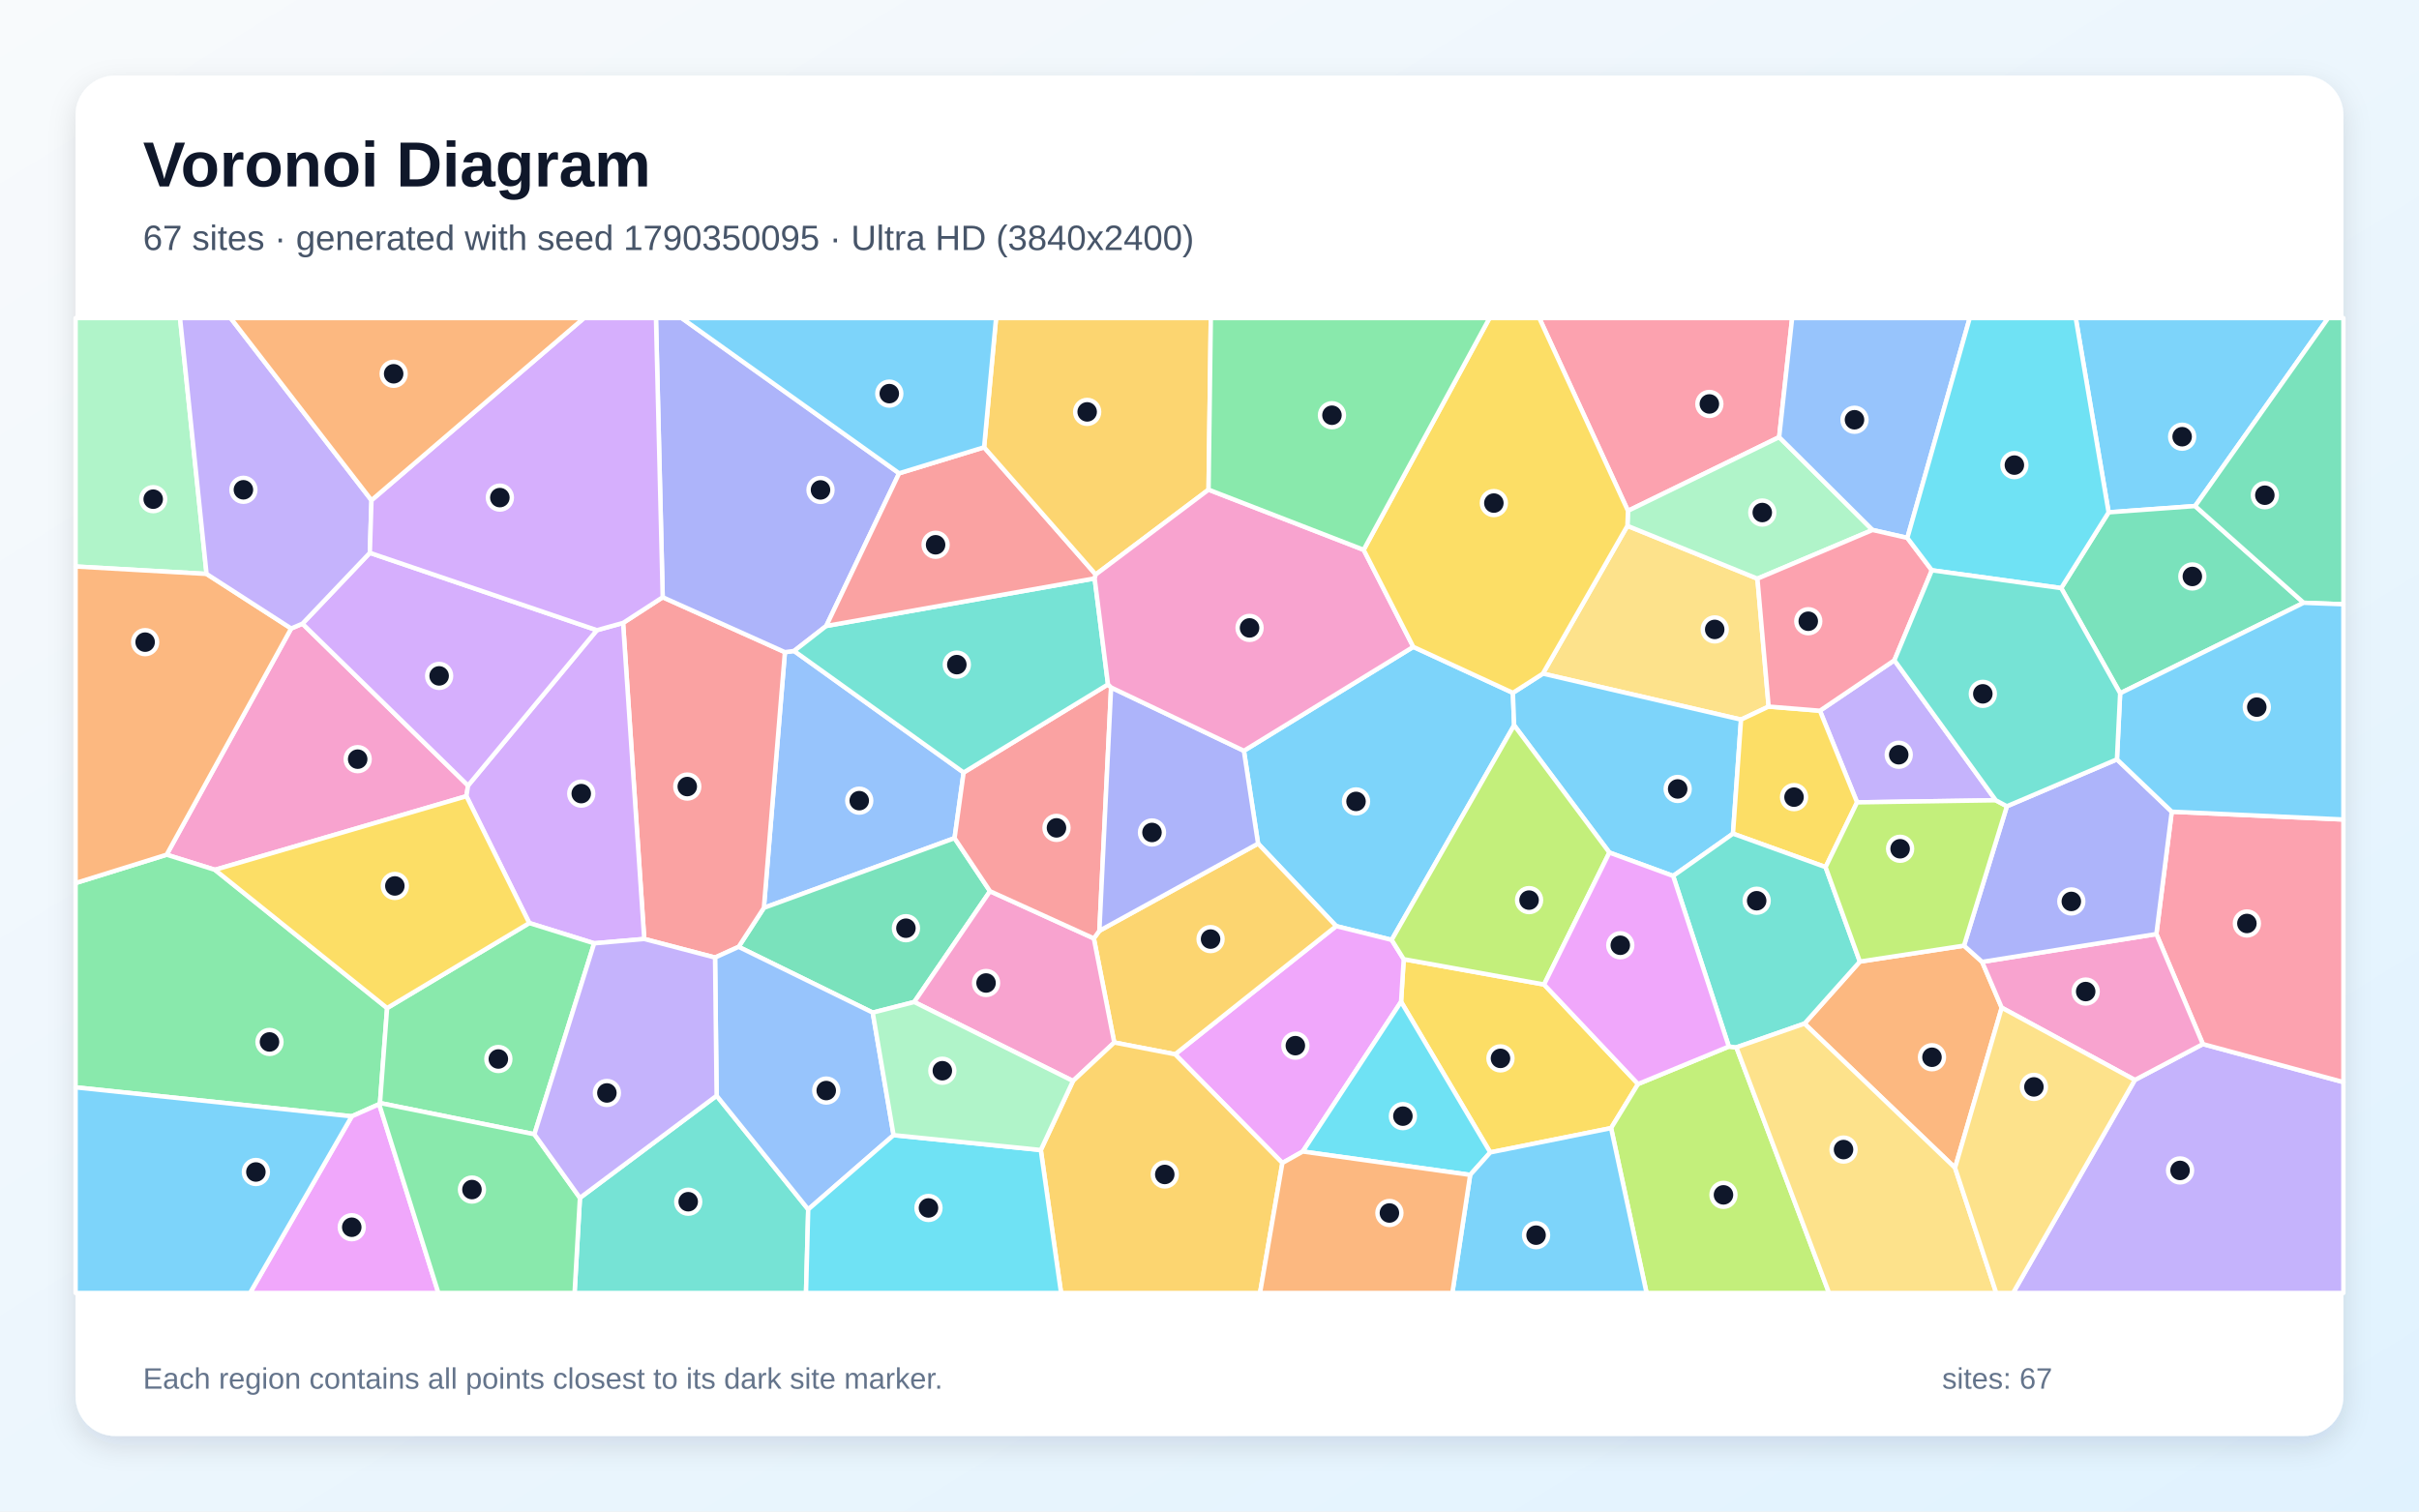
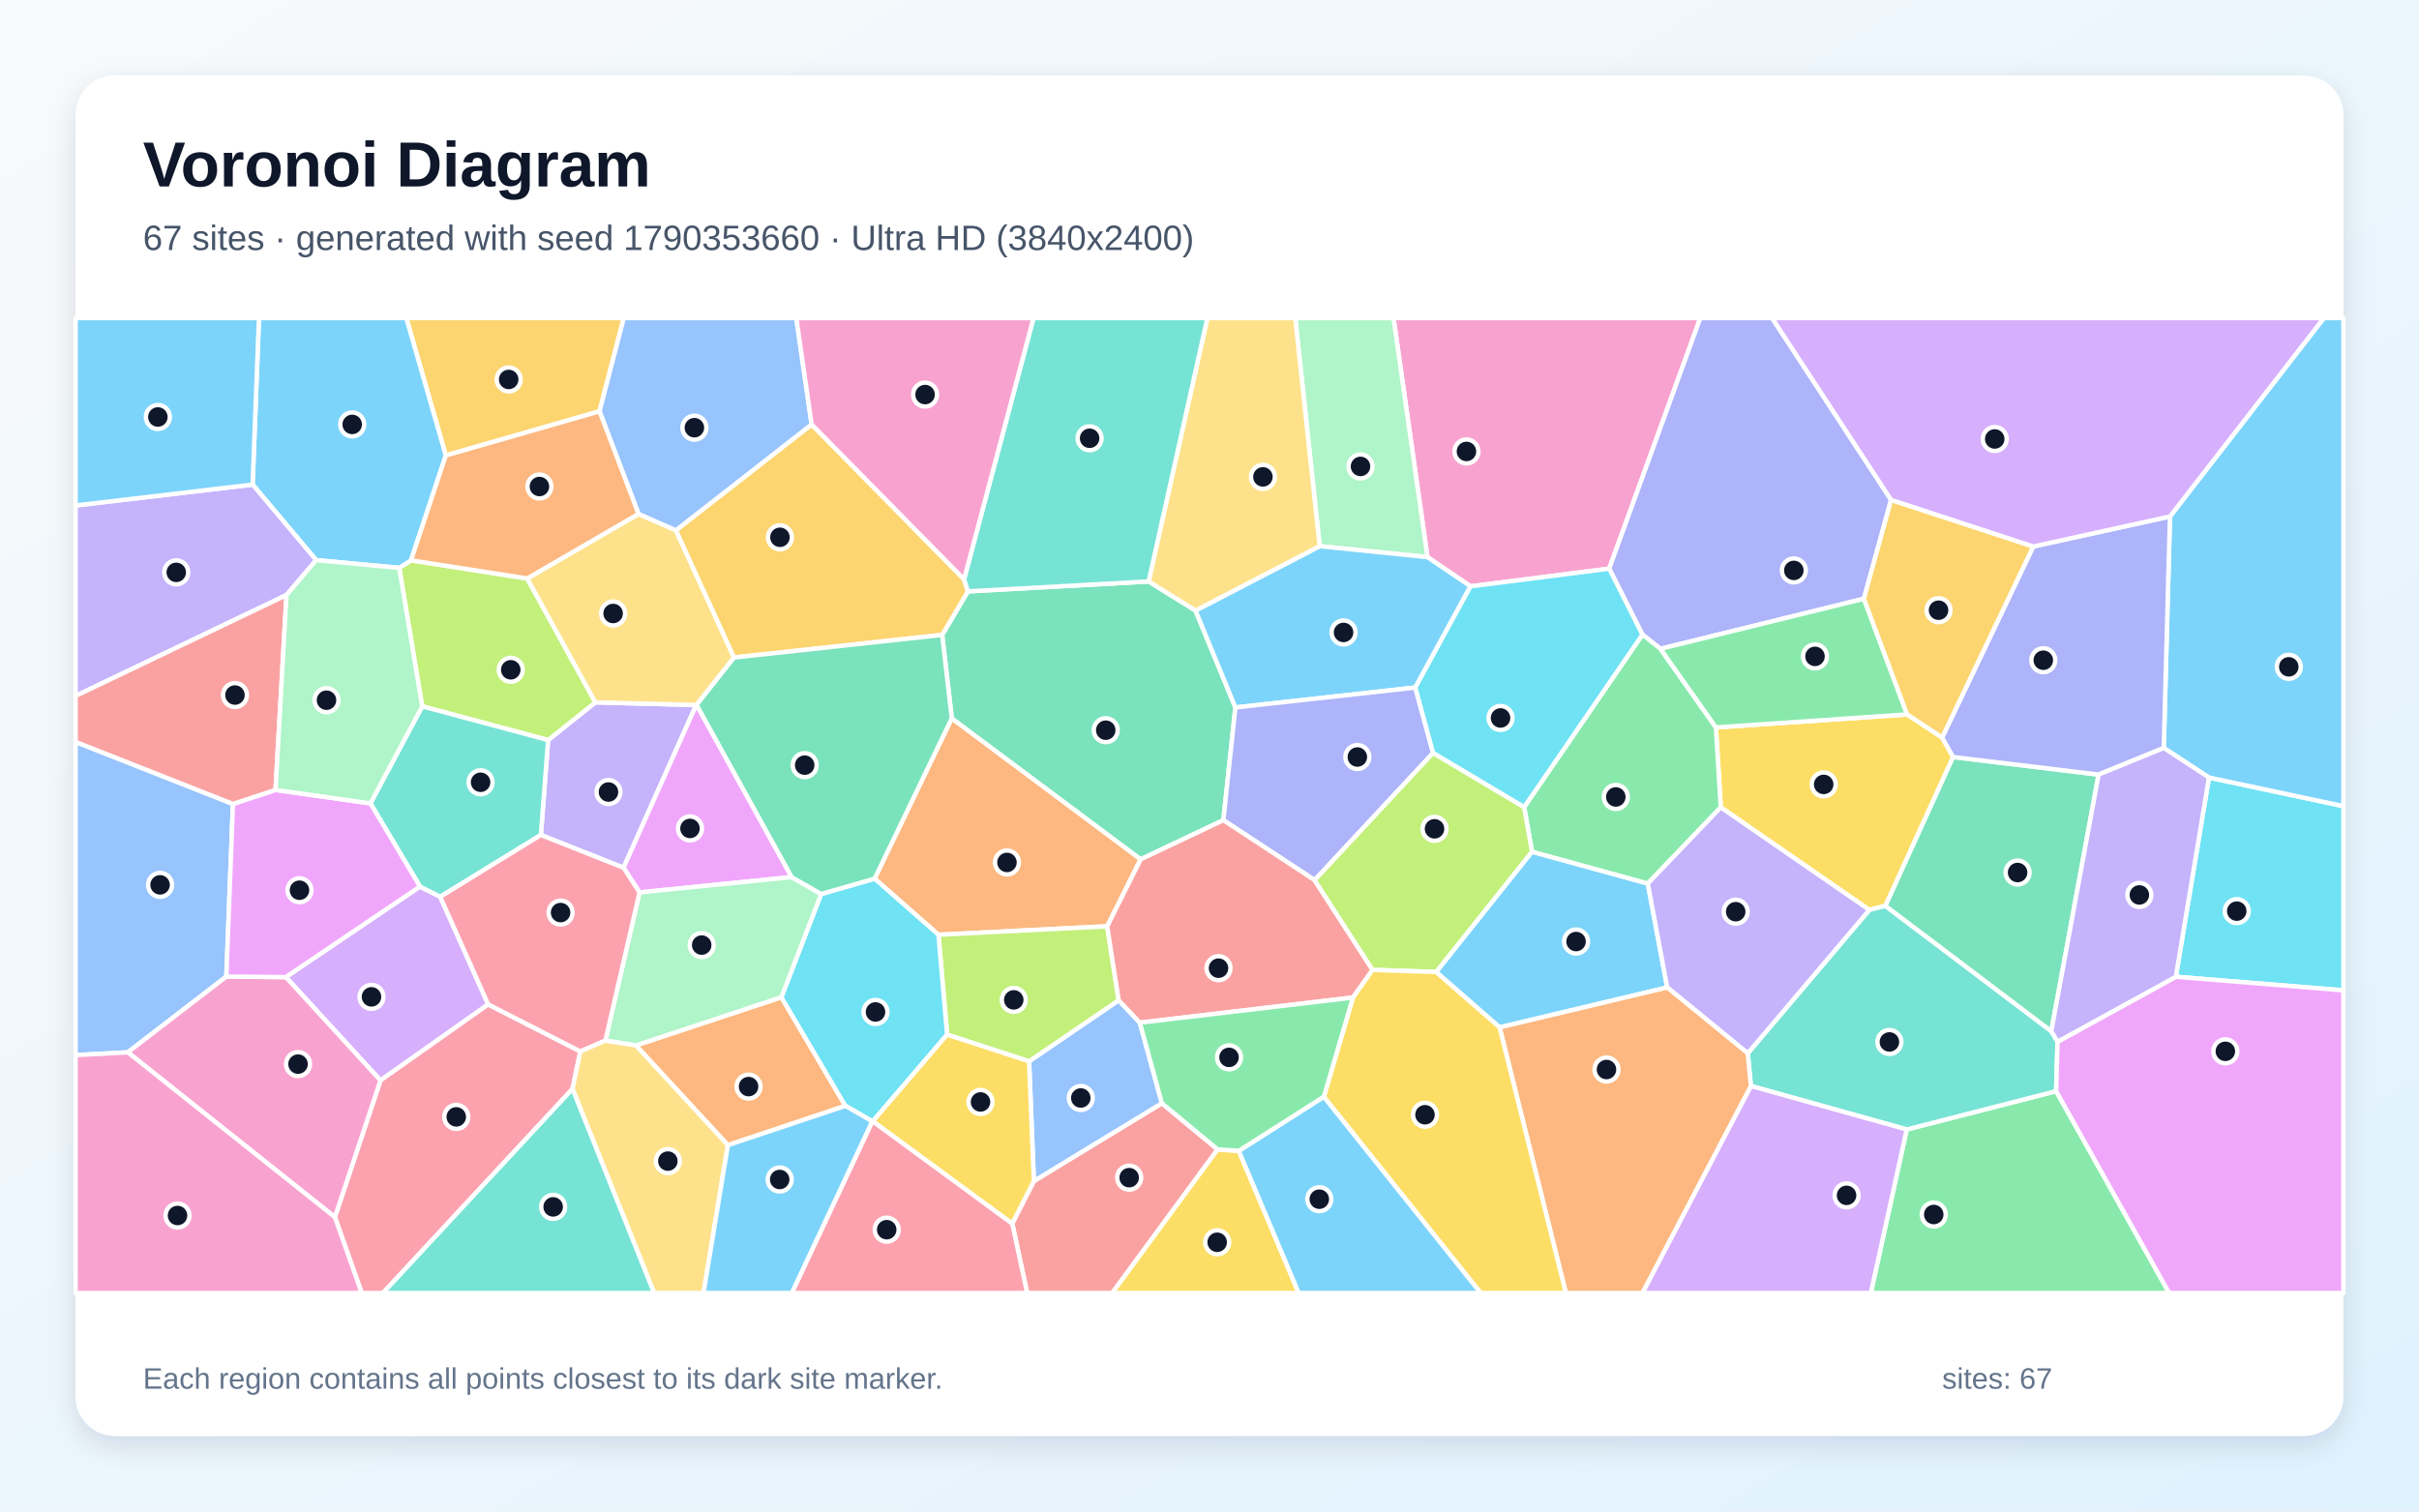
<svg xmlns="http://www.w3.org/2000/svg" width="3840" height="2400" viewBox="0 0 3840 2400" role="img" aria-labelledby="title description">
  <defs>
    <linearGradient id="background" x1="0" y1="0" x2="1" y2="1">
      <stop stop-color="#F8FAFC" />
      <stop offset="1" stop-color="#E0F2FE" />
    </linearGradient>
    <filter id="shadow" x="-5%" y="-5%" width="110%" height="110%">
      <feDropShadow dx="0" dy="15" stdDeviation="22" flood-color="#0F172A" flood-opacity=".12" />
    </filter>
  </defs>
  <rect width="3840" height="2400" fill="url(#background)" />
  <rect x="120" y="120" width="3600" height="2160" rx="63" fill="#FFFFFF" filter="url(#shadow)" />
  <g font-family="Arial, sans-serif">
    <text x="227" y="296" font-size="101" font-weight="700" fill="#0F172A">Voronoi Diagram</text>
-     <text x="227" y="397" font-size="56" fill="#475569">67 sites · generated with seed 1790350095 · Ultra HD (3840x2400)</text>
+     <text x="227" y="397" font-size="56" fill="#475569">67 sites · generated with seed 1790353660 · Ultra HD (3840x2400)</text>
  </g>
  <g stroke="#FFFFFF" stroke-width="7" stroke-linejoin="round">
-     <polygon points="2243.5,1027.1 2401.6,1100.1 2403.6,1151.6 2209.2,1492.4 2121.1,1470.5 1997.1,1339.5 1974.6,1192.1" fill="#38BDF8" fill-opacity="0.65" />
-     <polygon points="3007.2,1048.4 3168.2,1270.7 2948.0,1274.0 2889.0,1128.5" fill="#A78BFA" fill-opacity="0.65" />
-     <polygon points="462.2,997.9 480.1,990.3 743.0,1247.3 740.4,1264.2 341.2,1381.1 264.5,1357.1" fill="#F472B6" fill-opacity="0.65" />
-     <polygon points="3103.5,1854.3 2864.5,1625.3 2952.4,1526.8 3117.7,1501.5 3146.5,1527.3 3177.6,1600.0" fill="#FB923C" fill-opacity="0.65" />
-     <polygon points="2365.7,1829.8 2224.1,1590.6 2228.3,1523.0 2451.1,1563.2 2600.3,1721.2 2557.5,1791.2" fill="#FACC15" fill-opacity="0.65" />
-     <polygon points="601.9,1753.2 558.4,1772.5 120.0,1726.5 120.0,1402.1 264.5,1357.1 341.2,1381.1 614.5,1600.6 603.2,1751.4" fill="#4ADE80" fill-opacity="0.65" />
-     <polygon points="920.6,1902.0 1137.6,1739.8 1283.0,1920.3 1279.5,2053.0 912.1,2053.0" fill="#2DD4BF" fill-opacity="0.65" />
-     <polygon points="1529.7,1226.6 1515.3,1330.8 1212.6,1441.5 1246.0,1035.5 1260.6,1033.6" fill="#60A5FA" fill-opacity="0.65" />
-     <polygon points="2035.7,1846.6 1865.4,1674.0 2121.1,1470.5 2209.2,1492.4 2228.3,1523.0 2224.1,1590.6 2068.0,1828.4" fill="#E879F9" fill-opacity="0.65" />
-     <polygon points="1571.6,1415.1 1451.3,1591.0 1385.4,1607.8 1172.5,1503.4 1212.6,1441.5 1515.3,1330.8" fill="#34D399" fill-opacity="0.65" />
-     <polygon points="1135.1,1520.4 1022.7,1490.9 989.1,989.1 1052.0,948.3 1246.0,1035.5 1212.6,1441.5 1172.5,1503.4" fill="#F87171" fill-opacity="0.65" />
-     <polygon points="1427.3,751.5 1311.6,993.9 1260.6,1033.6 1246.0,1035.5 1052.0,948.3 1041.3,505.0 1082.1,505.0" fill="#818CF8" fill-opacity="0.65" />
-     <polygon points="1865.4,1674.0 1768.8,1655.3 1736.4,1490.0 1745.2,1477.9 1997.1,1339.5 2121.1,1470.5" fill="#FBBF24" fill-opacity="0.65" />
-     <polygon points="2557.5,1791.2 2600.3,1721.2 2744.4,1661.7 2756.4,1663.0 2903.5,2053.0 2613.8,2053.0" fill="#A3E635" fill-opacity="0.65" />
-     <polygon points="947.5,1000.6 989.1,989.1 1022.7,1490.9 943.2,1497.8 840.2,1465.6 740.4,1264.2 743.0,1247.3" fill="#C084FC" fill-opacity="0.65" />
-     <polygon points="2824.3,694.1 2584.3,811.1 2443.5,505.0 2844.9,505.0" fill="#FB7185" fill-opacity="0.65" />
-     <polygon points="2068.0,1828.4 2224.1,1590.6 2365.7,1829.8 2333.8,1865.5" fill="#22D3EE" fill-opacity="0.65" />
-     <polygon points="327.9,911.3 120.0,899.5 120.0,505.0 285.8,505.0" fill="#86EFAC" fill-opacity="0.65" />
-     <polygon points="2583.4,834.9 2789.8,918.8 2807.6,1121.9 2763.8,1142.6 2449.2,1069.6" fill="#FCD34D" fill-opacity="0.65" />
-     <polygon points="3484.6,803.5 3347.3,813.5 3295.1,505.0 3695.8,505.0" fill="#38BDF8" fill-opacity="0.65" />
-     <polygon points="2751.0,1323.7 2656.0,1390.8 2554.8,1353.7 2403.6,1151.6 2401.6,1100.1 2449.2,1069.6 2763.8,1142.6" fill="#38BDF8" fill-opacity="0.65" />
-     <polygon points="3388.9,1714.8 3496.9,1657.8 3720.0,1718.2 3720.0,2053.0 3195.6,2053.0" fill="#A78BFA" fill-opacity="0.65" />
-     <polygon points="1703.3,1716.4 1451.3,1591.0 1571.6,1415.1 1736.4,1490.0 1768.8,1655.3" fill="#F472B6" fill-opacity="0.65" />
-     <polygon points="327.9,911.3 462.2,997.9 264.5,1357.1 120.0,1402.1 120.0,899.5" fill="#FB923C" fill-opacity="0.65" />
-     <polygon points="2898.0,1376.8 2751.0,1323.7 2763.8,1142.6 2807.6,1121.9 2889.0,1128.5 2948.0,1274.0" fill="#FACC15" fill-opacity="0.65" />
-     <polygon points="848.3,1801.0 603.2,1751.4 614.5,1600.6 840.2,1465.6 943.2,1497.8" fill="#4ADE80" fill-opacity="0.65" />
-     <polygon points="2756.4,1663.0 2744.4,1661.7 2656.0,1390.8 2751.0,1323.7 2898.0,1376.8 2952.4,1526.8 2864.5,1625.3" fill="#2DD4BF" fill-opacity="0.65" />
-     <polygon points="1418.5,1802.4 1283.0,1920.3 1137.6,1739.8 1135.1,1520.4 1172.5,1503.4 1385.4,1607.8" fill="#60A5FA" fill-opacity="0.65" />
-     <polygon points="558.4,1772.5 601.9,1753.2 695.9,2053.0 396.9,2053.0" fill="#E879F9" fill-opacity="0.65" />
-     <polygon points="3365.6,1100.8 3272.0,933.8 3347.3,813.5 3484.6,803.5 3656.9,957.1" fill="#34D399" fill-opacity="0.65" />
-     <polygon points="1758.9,1086.7 1763.8,1091.6 1745.2,1477.9 1736.4,1490.0 1571.6,1415.1 1515.3,1330.8 1529.7,1226.6" fill="#F87171" fill-opacity="0.65" />
-     <polygon points="1745.2,1477.9 1763.8,1091.6 1974.6,1192.1 1997.1,1339.5" fill="#818CF8" fill-opacity="0.65" />
-     <polygon points="1652.2,1826.0 1703.3,1716.4 1768.8,1655.3 1865.4,1674.0 2035.7,1846.6 2000.2,2053.0 1684.4,2053.0" fill="#FBBF24" fill-opacity="0.65" />
-     <polygon points="2554.8,1353.7 2451.1,1563.2 2228.3,1523.0 2209.2,1492.4 2403.6,1151.6" fill="#A3E635" fill-opacity="0.65" />
-     <polygon points="587.1,877.8 947.5,1000.6 743.0,1247.3 480.1,990.3" fill="#C084FC" fill-opacity="0.65" />
-     <polygon points="3496.9,1657.8 3423.1,1483.1 3447.5,1288.8 3720.0,1301.2 3720.0,1718.2" fill="#FB7185" fill-opacity="0.65" />
-     <polygon points="1283.0,1920.3 1418.5,1802.4 1652.2,1826.0 1684.4,2053.0 1279.5,2053.0" fill="#22D3EE" fill-opacity="0.65" />
-     <polygon points="2972.6,841.5 2789.8,918.8 2583.4,834.9 2584.3,811.1 2824.3,694.1" fill="#86EFAC" fill-opacity="0.65" />
-     <polygon points="2756.4,1663.0 2864.5,1625.3 3103.5,1854.3 3168.9,2053.0 2903.5,2053.0" fill="#FCD34D" fill-opacity="0.65" />
-     <polygon points="120.0,1726.5 558.4,1772.5 396.9,2053.0 120.0,2053.0" fill="#38BDF8" fill-opacity="0.65" />
-     <polygon points="2333.8,1865.5 2365.7,1829.8 2557.5,1791.2 2613.8,2053.0 2305.5,2053.0" fill="#38BDF8" fill-opacity="0.65" />
-     <polygon points="589.7,794.3 587.1,877.8 480.1,990.3 462.2,997.9 327.9,911.3 285.8,505.0 366.1,505.0" fill="#A78BFA" fill-opacity="0.65" />
-     <polygon points="3423.1,1483.1 3496.9,1657.8 3388.9,1714.8 3177.6,1600.0 3146.5,1527.3" fill="#F472B6" fill-opacity="0.65" />
-     <polygon points="2035.7,1846.6 2068.0,1828.4 2333.8,1865.5 2305.5,2053.0 2000.2,2053.0" fill="#FB923C" fill-opacity="0.65" />
-     <polygon points="840.2,1465.6 614.5,1600.6 341.2,1381.1 740.4,1264.2" fill="#FACC15" fill-opacity="0.65" />
-     <polygon points="601.9,1753.2 603.2,1751.4 848.3,1801.0 920.6,1902.0 912.1,2053.0 695.9,2053.0" fill="#4ADE80" fill-opacity="0.65" />
-     <polygon points="1758.9,1086.7 1529.7,1226.6 1260.6,1033.6 1311.6,993.9 1737.7,918.4" fill="#2DD4BF" fill-opacity="0.65" />
-     <polygon points="3027.8,854.1 2972.6,841.5 2824.3,694.1 2844.9,505.0 3126.8,505.0" fill="#60A5FA" fill-opacity="0.65" />
-     <polygon points="2744.4,1661.7 2600.3,1721.2 2451.1,1563.2 2554.8,1353.7 2656.0,1390.8" fill="#E879F9" fill-opacity="0.65" />
-     <polygon points="3656.9,957.1 3484.6,803.5 3695.8,505.0 3720.0,505.0 3720.0,959.5" fill="#34D399" fill-opacity="0.65" />
-     <polygon points="1562.2,710.2 1739.4,912.2 1737.7,918.4 1311.6,993.9 1427.3,751.5" fill="#F87171" fill-opacity="0.65" />
-     <polygon points="3360.5,1205.7 3447.5,1288.8 3423.1,1483.1 3146.5,1527.3 3117.7,1501.5 3185.8,1280.2" fill="#818CF8" fill-opacity="0.65" />
-     <polygon points="1918.5,777.5 1739.4,912.2 1562.2,710.2 1581.2,505.0 1922.1,505.0" fill="#FBBF24" fill-opacity="0.65" />
-     <polygon points="3185.8,1280.2 3117.7,1501.5 2952.4,1526.8 2898.0,1376.8 2948.0,1274.0 3168.2,1270.7" fill="#A3E635" fill-opacity="0.65" />
-     <polygon points="1052.0,948.3 989.1,989.1 947.5,1000.6 587.1,877.8 589.7,794.3 927.0,505.0 1041.3,505.0" fill="#C084FC" fill-opacity="0.65" />
-     <polygon points="2972.6,841.5 3027.8,854.1 3066.7,905.5 3007.2,1048.4 2889.0,1128.5 2807.6,1121.9 2789.8,918.8" fill="#FB7185" fill-opacity="0.65" />
-     <polygon points="3347.3,813.5 3272.0,933.8 3066.7,905.5 3027.8,854.1 3126.8,505.0 3295.1,505.0" fill="#22D3EE" fill-opacity="0.65" />
-     <polygon points="1418.5,1802.4 1385.4,1607.8 1451.3,1591.0 1703.3,1716.4 1652.2,1826.0" fill="#86EFAC" fill-opacity="0.65" />
-     <polygon points="3103.5,1854.3 3177.6,1600.0 3388.9,1714.8 3195.6,2053.0 3168.9,2053.0" fill="#FCD34D" fill-opacity="0.65" />
-     <polygon points="1562.2,710.2 1427.3,751.5 1082.1,505.0 1581.2,505.0" fill="#38BDF8" fill-opacity="0.65" />
-     <polygon points="3447.5,1288.8 3360.5,1205.7 3365.6,1100.8 3656.9,957.1 3720.0,959.5 3720.0,1301.2" fill="#38BDF8" fill-opacity="0.65" />
-     <polygon points="848.3,1801.0 943.2,1497.8 1022.7,1490.9 1135.1,1520.4 1137.6,1739.8 920.6,1902.0" fill="#A78BFA" fill-opacity="0.65" />
-     <polygon points="1763.8,1091.6 1758.9,1086.7 1737.7,918.4 1739.4,912.2 1918.5,777.5 2164.7,873.0 2243.5,1027.1 1974.6,1192.1" fill="#F472B6" fill-opacity="0.65" />
-     <polygon points="589.7,794.3 366.1,505.0 927.0,505.0" fill="#FB923C" fill-opacity="0.65" />
-     <polygon points="2584.3,811.1 2583.4,834.9 2449.2,1069.6 2401.6,1100.1 2243.5,1027.1 2164.7,873.0 2364.5,505.0 2443.5,505.0" fill="#FACC15" fill-opacity="0.65" />
-     <polygon points="2164.7,873.0 1918.5,777.5 1922.1,505.0 2364.5,505.0" fill="#4ADE80" fill-opacity="0.65" />
-     <polygon points="3272.0,933.8 3365.6,1100.8 3360.5,1205.7 3185.8,1280.2 3168.2,1270.7 3007.2,1048.4 3066.7,905.5" fill="#2DD4BF" fill-opacity="0.65" />
+     <polygon points="2646.6,1567.9 2380.5,1631.3 2279.7,1543.3 2431.9,1352.3 2615.8,1402.8" fill="#38BDF8" fill-opacity="0.65" />
+     <polygon points="858.6,1325.8 870.1,1175.1 945.1,1115.2 1105.2,1119.4 989.8,1377.8" fill="#A78BFA" fill-opacity="0.65" />
+     <polygon points="2554.5,902.9 2334.3,931.0 2266.0,884.6 2212.1,505.0 2699.1,505.0" fill="#F472B6" fill-opacity="0.65" />
+     <polygon points="1757.6,1470.8 1489.7,1484.2 1388.4,1395.1 1510.9,1140.5 1810.8,1364.4" fill="#FB923C" fill-opacity="0.65" />
+     <polygon points="3027.4,1134.4 3083.0,1171.0 3100.5,1202.0 2993.0,1438.3 2967.4,1444.8 2731.6,1281.9 2723.9,1155.0" fill="#FACC15" fill-opacity="0.65" />
+     <polygon points="3026.8,1793.4 3264.0,1732.5 3443.4,2053.0 2969.8,2053.0" fill="#4ADE80" fill-opacity="0.65" />
+     <polygon points="3256.3,1637.3 3266.2,1654.1 3264.0,1732.5 3026.8,1793.4 2779.4,1724.3 2774.4,1672.4 2967.4,1444.8 2993.0,1438.3" fill="#2DD4BF" fill-opacity="0.65" />
+     <polygon points="369.8,1276.5 359.3,1550.6 202.9,1670.9 120.0,1675.3 120.0,1178.0" fill="#60A5FA" fill-opacity="0.65" />
+     <polygon points="1256.8,1392.7 1015.2,1417.0 989.8,1377.8 1105.2,1119.4 1105.8,1119.2" fill="#E879F9" fill-opacity="0.65" />
+     <polygon points="1942.0,1302.3 1810.8,1364.4 1510.9,1140.5 1495.6,1008.1 1536.5,939.0 1823.4,923.2 1897.8,969.4 1961.1,1123.3" fill="#34D399" fill-opacity="0.65" />
+     <polygon points="1606.9,1942.7 1641.2,1875.3 1844.4,1751.7 1932.9,1825.1 1765.6,2053.0 1630.5,2053.0" fill="#F87171" fill-opacity="0.65" />
+     <polygon points="3002.0,793.7 2958.8,950.7 2635.9,1030.2 2607.2,1007.6 2554.5,902.9 2699.1,505.0 2813.1,505.0" fill="#818CF8" fill-opacity="0.65" />
+     <polygon points="951.7,653.1 707.7,723.2 645.0,505.0 990.2,505.0" fill="#FBBF24" fill-opacity="0.65" />
+     <polygon points="670.2,1121.5 633.8,901.7 652.5,889.7 836.9,918.5 945.1,1115.2 870.1,1175.1" fill="#A3E635" fill-opacity="0.65" />
+     <polygon points="453.7,1551.4 666.7,1407.6 698.8,1423.9 775.0,1594.8 604.0,1715.5" fill="#C084FC" fill-opacity="0.65" />
+     <polygon points="531.6,1932.6 604.0,1715.5 775.0,1594.8 921.3,1669.5 908.8,1729.0 607.9,2053.0 574.2,2053.0" fill="#FB7185" fill-opacity="0.65" />
+     <polygon points="3454.0,1550.9 3506.6,1234.6 3720.0,1280.0 3720.0,1572.5" fill="#22D3EE" fill-opacity="0.65" />
+     <polygon points="2094.9,867.2 2056.1,505.0 2212.1,505.0 2266.0,884.6" fill="#86EFAC" fill-opacity="0.65" />
+     <polygon points="836.9,918.5 1013.6,816.0 1073.0,842.0 1165.3,1044.0 1105.8,1119.2 1105.2,1119.4 945.1,1115.2" fill="#FCD34D" fill-opacity="0.65" />
+     <polygon points="2246.7,1091.7 1961.1,1123.3 1897.8,969.4 2094.9,867.2 2266.0,884.6 2334.3,931.0" fill="#38BDF8" fill-opacity="0.65" />
+     <polygon points="707.7,723.2 652.5,889.7 633.8,901.7 501.9,889.4 401.0,769.4 411.1,505.0 645.0,505.0" fill="#38BDF8" fill-opacity="0.65" />
+     <polygon points="401.0,769.4 501.9,889.4 454.8,944.8 120.0,1105.0 120.0,802.6" fill="#A78BFA" fill-opacity="0.65" />
+     <polygon points="202.9,1670.9 359.3,1550.6 453.7,1551.4 604.0,1715.5 531.6,1932.6" fill="#F472B6" fill-opacity="0.65" />
+     <polygon points="1155.5,1818.3 1009.4,1659.9 1240.4,1583.4 1342.0,1755.9" fill="#FB923C" fill-opacity="0.65" />
+     <polygon points="1932.9,1825.1 1966.5,1827.3 2061.6,2053.0 1765.6,2053.0" fill="#FACC15" fill-opacity="0.65" />
+     <polygon points="2607.2,1007.6 2635.9,1030.2 2723.9,1155.0 2731.6,1281.9 2615.8,1402.8 2431.9,1352.3 2419.5,1281.5" fill="#4ADE80" fill-opacity="0.65" />
+     <polygon points="698.8,1423.9 666.7,1407.6 588.0,1275.6 670.2,1121.5 870.1,1175.1 858.6,1325.8" fill="#2DD4BF" fill-opacity="0.65" />
+     <polygon points="1633.6,1685.2 1775.8,1588.2 1809.4,1623.8 1844.4,1751.7 1641.2,1875.3" fill="#60A5FA" fill-opacity="0.65" />
+     <polygon points="437.4,1254.2 588.0,1275.6 666.7,1407.6 453.7,1551.4 359.3,1550.6 369.8,1276.5" fill="#E879F9" fill-opacity="0.65" />
+     <polygon points="3331.4,1229.9 3256.3,1637.3 2993.0,1438.3 3100.5,1202.0" fill="#34D399" fill-opacity="0.65" />
+     <polygon points="454.8,944.8 437.4,1254.2 369.8,1276.5 120.0,1178.0 120.0,1105.0" fill="#F87171" fill-opacity="0.65" />
+     <polygon points="2275.0,1195.5 2086.9,1397.5 1942.0,1302.3 1961.1,1123.3 2246.7,1091.7" fill="#818CF8" fill-opacity="0.65" />
+     <polygon points="1288.4,673.9 1530.4,919.8 1536.5,939.0 1495.6,1008.1 1165.3,1044.0 1073.0,842.0" fill="#FBBF24" fill-opacity="0.65" />
+     <polygon points="1775.8,1588.2 1633.6,1685.2 1503.5,1642.8 1489.7,1484.2 1757.6,1470.8" fill="#A3E635" fill-opacity="0.65" />
+     <polygon points="2779.4,1724.3 3026.8,1793.4 2969.8,2053.0 2607.1,2053.0" fill="#C084FC" fill-opacity="0.65" />
+     <polygon points="1384.7,1780.4 1385.6,1780.3 1606.9,1942.7 1630.5,2053.0 1256.9,2053.0" fill="#FB7185" fill-opacity="0.65" />
+     <polygon points="1503.5,1642.8 1385.6,1780.3 1384.7,1780.4 1342.0,1755.9 1240.4,1583.4 1303.5,1419.5 1388.4,1395.1 1489.7,1484.2" fill="#22D3EE" fill-opacity="0.65" />
+     <polygon points="1303.5,1419.5 1240.4,1583.4 1009.4,1659.9 961.0,1652.3 1015.2,1417.0 1256.8,1392.7" fill="#86EFAC" fill-opacity="0.65" />
+     <polygon points="2094.9,867.2 1897.8,969.4 1823.4,923.2 1916.6,505.0 2056.1,505.0" fill="#FCD34D" fill-opacity="0.65" />
+     <polygon points="1966.5,1827.3 2101.6,1741.3 2350.7,2053.0 2061.6,2053.0" fill="#38BDF8" fill-opacity="0.65" />
+     <polygon points="3506.6,1234.6 3434.8,1187.6 3444.7,820.0 3688.9,505.0 3720.0,505.0 3720.0,1280.0" fill="#38BDF8" fill-opacity="0.65" />
+     <polygon points="2774.4,1672.4 2646.6,1567.9 2615.8,1402.8 2731.6,1281.9 2967.4,1444.8" fill="#A78BFA" fill-opacity="0.65" />
+     <polygon points="120.0,1675.3 202.9,1670.9 531.6,1932.6 574.2,2053.0 120.0,2053.0" fill="#F472B6" fill-opacity="0.65" />
+     <polygon points="2380.5,1631.3 2646.6,1567.9 2774.4,1672.4 2779.4,1724.3 2607.1,2053.0 2485.7,2053.0" fill="#FB923C" fill-opacity="0.65" />
+     <polygon points="1385.6,1780.3 1503.5,1642.8 1633.6,1685.2 1641.2,1875.3 1606.9,1942.7" fill="#FACC15" fill-opacity="0.65" />
+     <polygon points="3027.4,1134.4 2723.9,1155.0 2635.9,1030.2 2958.8,950.7" fill="#4ADE80" fill-opacity="0.65" />
+     <polygon points="1823.4,923.2 1536.5,939.0 1530.4,919.8 1640.6,505.0 1916.6,505.0" fill="#2DD4BF" fill-opacity="0.65" />
+     <polygon points="1288.4,673.9 1073.0,842.0 1013.6,816.0 951.7,653.1 990.2,505.0 1264.1,505.0" fill="#60A5FA" fill-opacity="0.65" />
+     <polygon points="3264.0,1732.5 3266.2,1654.1 3454.0,1550.9 3720.0,1572.5 3720.0,2053.0 3443.4,2053.0" fill="#E879F9" fill-opacity="0.65" />
+     <polygon points="1165.3,1044.0 1495.6,1008.1 1510.9,1140.5 1388.4,1395.1 1303.5,1419.5 1256.8,1392.7 1105.8,1119.2" fill="#34D399" fill-opacity="0.65" />
+     <polygon points="2147.7,1583.9 1809.4,1623.8 1775.8,1588.2 1757.6,1470.8 1810.8,1364.4 1942.0,1302.3 2086.9,1397.5 2178.9,1540.0" fill="#F87171" fill-opacity="0.65" />
+     <polygon points="3444.7,820.0 3434.8,1187.6 3331.4,1229.9 3100.5,1202.0 3083.0,1171.0 3227.7,867.7" fill="#818CF8" fill-opacity="0.65" />
+     <polygon points="3227.7,867.7 3083.0,1171.0 3027.4,1134.4 2958.8,950.7 3002.0,793.7" fill="#FBBF24" fill-opacity="0.65" />
+     <polygon points="2178.9,1540.0 2086.9,1397.5 2275.0,1195.5 2419.5,1281.5 2431.9,1352.3 2279.7,1543.3" fill="#A3E635" fill-opacity="0.65" />
+     <polygon points="3444.7,820.0 3227.7,867.7 3002.0,793.7 2813.1,505.0 3688.9,505.0" fill="#C084FC" fill-opacity="0.65" />
+     <polygon points="961.0,1652.3 921.3,1669.5 775.0,1594.8 698.8,1423.9 858.6,1325.8 989.8,1377.8 1015.2,1417.0" fill="#FB7185" fill-opacity="0.65" />
+     <polygon points="2275.0,1195.5 2246.7,1091.7 2334.3,931.0 2554.5,902.9 2607.2,1007.6 2419.5,1281.5" fill="#22D3EE" fill-opacity="0.65" />
+     <polygon points="588.0,1275.6 437.4,1254.2 454.8,944.8 501.9,889.4 633.8,901.7 670.2,1121.5" fill="#86EFAC" fill-opacity="0.65" />
+     <polygon points="908.8,1729.0 921.3,1669.5 961.0,1652.3 1009.4,1659.9 1155.5,1818.3 1116.8,2053.0 1038.3,2053.0" fill="#FCD34D" fill-opacity="0.65" />
+     <polygon points="1155.5,1818.3 1342.0,1755.9 1384.7,1780.4 1256.9,2053.0 1116.8,2053.0" fill="#38BDF8" fill-opacity="0.65" />
+     <polygon points="401.0,769.4 120.0,802.6 120.0,505.0 411.1,505.0" fill="#38BDF8" fill-opacity="0.65" />
+     <polygon points="3434.8,1187.6 3506.6,1234.6 3454.0,1550.9 3266.2,1654.1 3256.3,1637.3 3331.4,1229.9" fill="#A78BFA" fill-opacity="0.65" />
+     <polygon points="1530.4,919.8 1288.4,673.9 1264.1,505.0 1640.6,505.0" fill="#F472B6" fill-opacity="0.65" />
+     <polygon points="1013.6,816.0 836.9,918.5 652.5,889.7 707.7,723.2 951.7,653.1" fill="#FB923C" fill-opacity="0.65" />
+     <polygon points="2101.6,1741.3 2147.7,1583.9 2178.9,1540.0 2279.7,1543.3 2380.5,1631.3 2485.7,2053.0 2350.7,2053.0" fill="#FACC15" fill-opacity="0.65" />
+     <polygon points="2101.6,1741.3 1966.5,1827.3 1932.9,1825.1 1844.4,1751.7 1809.4,1623.8 2147.7,1583.9" fill="#4ADE80" fill-opacity="0.65" />
+     <polygon points="908.8,1729.0 1038.3,2053.0 607.9,2053.0" fill="#2DD4BF" fill-opacity="0.65" />
  </g>
  <g>
-     <circle cx="2152.6" cy="1272.5" r="19" fill="#0F172A" stroke="#FFFFFF" stroke-width="7" />
-     <circle cx="3014.1" cy="1198.4" r="19" fill="#0F172A" stroke="#FFFFFF" stroke-width="7" />
-     <circle cx="567.8" cy="1205.4" r="19" fill="#0F172A" stroke="#FFFFFF" stroke-width="7" />
-     <circle cx="3066.9" cy="1678.7" r="19" fill="#0F172A" stroke="#FFFFFF" stroke-width="7" />
-     <circle cx="2381.9" cy="1680.5" r="19" fill="#0F172A" stroke="#FFFFFF" stroke-width="7" />
-     <circle cx="427.8" cy="1654.4" r="19" fill="#0F172A" stroke="#FFFFFF" stroke-width="7" />
-     <circle cx="1092.5" cy="1908.1" r="19" fill="#0F172A" stroke="#FFFFFF" stroke-width="7" />
-     <circle cx="1364.0" cy="1271.3" r="19" fill="#0F172A" stroke="#FFFFFF" stroke-width="7" />
-     <circle cx="2056.3" cy="1660.3" r="19" fill="#0F172A" stroke="#FFFFFF" stroke-width="7" />
-     <circle cx="1438.1" cy="1473.8" r="19" fill="#0F172A" stroke="#FFFFFF" stroke-width="7" />
-     <circle cx="1091.0" cy="1248.9" r="19" fill="#0F172A" stroke="#FFFFFF" stroke-width="7" />
-     <circle cx="1302.5" cy="777.9" r="19" fill="#0F172A" stroke="#FFFFFF" stroke-width="7" />
-     <circle cx="1921.7" cy="1491.1" r="19" fill="#0F172A" stroke="#FFFFFF" stroke-width="7" />
-     <circle cx="2735.9" cy="1897.2" r="19" fill="#0F172A" stroke="#FFFFFF" stroke-width="7" />
-     <circle cx="922.7" cy="1260.1" r="19" fill="#0F172A" stroke="#FFFFFF" stroke-width="7" />
-     <circle cx="2713.5" cy="641.4" r="19" fill="#0F172A" stroke="#FFFFFF" stroke-width="7" />
-     <circle cx="2227.0" cy="1772.2" r="19" fill="#0F172A" stroke="#FFFFFF" stroke-width="7" />
-     <circle cx="243.2" cy="792.6" r="19" fill="#0F172A" stroke="#FFFFFF" stroke-width="7" />
-     <circle cx="2722.0" cy="999.4" r="19" fill="#0F172A" stroke="#FFFFFF" stroke-width="7" />
-     <circle cx="3464.0" cy="693.4" r="19" fill="#0F172A" stroke="#FFFFFF" stroke-width="7" />
-     <circle cx="2663.2" cy="1252.7" r="19" fill="#0F172A" stroke="#FFFFFF" stroke-width="7" />
-     <circle cx="3460.7" cy="1858.4" r="19" fill="#0F172A" stroke="#FFFFFF" stroke-width="7" />
-     <circle cx="1565.3" cy="1560.8" r="19" fill="#0F172A" stroke="#FFFFFF" stroke-width="7" />
-     <circle cx="230.4" cy="1019.6" r="19" fill="#0F172A" stroke="#FFFFFF" stroke-width="7" />
-     <circle cx="2847.9" cy="1265.7" r="19" fill="#0F172A" stroke="#FFFFFF" stroke-width="7" />
-     <circle cx="791.1" cy="1681.5" r="19" fill="#0F172A" stroke="#FFFFFF" stroke-width="7" />
-     <circle cx="2788.6" cy="1430.2" r="19" fill="#0F172A" stroke="#FFFFFF" stroke-width="7" />
-     <circle cx="1311.6" cy="1731.6" r="19" fill="#0F172A" stroke="#FFFFFF" stroke-width="7" />
-     <circle cx="558.4" cy="1948.6" r="19" fill="#0F172A" stroke="#FFFFFF" stroke-width="7" />
-     <circle cx="3480.2" cy="915.3" r="19" fill="#0F172A" stroke="#FFFFFF" stroke-width="7" />
-     <circle cx="1677.1" cy="1314.5" r="19" fill="#0F172A" stroke="#FFFFFF" stroke-width="7" />
-     <circle cx="1828.7" cy="1321.8" r="19" fill="#0F172A" stroke="#FFFFFF" stroke-width="7" />
-     <circle cx="1849.0" cy="1864.8" r="19" fill="#0F172A" stroke="#FFFFFF" stroke-width="7" />
-     <circle cx="2427.3" cy="1429.2" r="19" fill="#0F172A" stroke="#FFFFFF" stroke-width="7" />
-     <circle cx="697.1" cy="1073.2" r="19" fill="#0F172A" stroke="#FFFFFF" stroke-width="7" />
-     <circle cx="3566.8" cy="1466.3" r="19" fill="#0F172A" stroke="#FFFFFF" stroke-width="7" />
-     <circle cx="1473.9" cy="1918.0" r="19" fill="#0F172A" stroke="#FFFFFF" stroke-width="7" />
-     <circle cx="2797.5" cy="813.8" r="19" fill="#0F172A" stroke="#FFFFFF" stroke-width="7" />
-     <circle cx="2926.5" cy="1825.3" r="19" fill="#0F172A" stroke="#FFFFFF" stroke-width="7" />
-     <circle cx="406.2" cy="1860.9" r="19" fill="#0F172A" stroke="#FFFFFF" stroke-width="7" />
-     <circle cx="2438.4" cy="1961.2" r="19" fill="#0F172A" stroke="#FFFFFF" stroke-width="7" />
-     <circle cx="386.4" cy="777.7" r="19" fill="#0F172A" stroke="#FFFFFF" stroke-width="7" />
-     <circle cx="3310.9" cy="1574.4" r="19" fill="#0F172A" stroke="#FFFFFF" stroke-width="7" />
-     <circle cx="2205.6" cy="1926.0" r="19" fill="#0F172A" stroke="#FFFFFF" stroke-width="7" />
-     <circle cx="626.8" cy="1406.7" r="19" fill="#0F172A" stroke="#FFFFFF" stroke-width="7" />
-     <circle cx="749.2" cy="1888.8" r="19" fill="#0F172A" stroke="#FFFFFF" stroke-width="7" />
-     <circle cx="1518.9" cy="1055.3" r="19" fill="#0F172A" stroke="#FFFFFF" stroke-width="7" />
-     <circle cx="2943.9" cy="666.5" r="19" fill="#0F172A" stroke="#FFFFFF" stroke-width="7" />
-     <circle cx="2572.1" cy="1500.9" r="19" fill="#0F172A" stroke="#FFFFFF" stroke-width="7" />
-     <circle cx="3595.3" cy="786.3" r="19" fill="#0F172A" stroke="#FFFFFF" stroke-width="7" />
-     <circle cx="1485.2" cy="865.0" r="19" fill="#0F172A" stroke="#FFFFFF" stroke-width="7" />
-     <circle cx="3288.1" cy="1431.3" r="19" fill="#0F172A" stroke="#FFFFFF" stroke-width="7" />
-     <circle cx="1725.8" cy="654.0" r="19" fill="#0F172A" stroke="#FFFFFF" stroke-width="7" />
-     <circle cx="3016.3" cy="1347.7" r="19" fill="#0F172A" stroke="#FFFFFF" stroke-width="7" />
-     <circle cx="793.5" cy="790.1" r="19" fill="#0F172A" stroke="#FFFFFF" stroke-width="7" />
-     <circle cx="2870.5" cy="986.4" r="19" fill="#0F172A" stroke="#FFFFFF" stroke-width="7" />
-     <circle cx="3197.7" cy="738.5" r="19" fill="#0F172A" stroke="#FFFFFF" stroke-width="7" />
-     <circle cx="1495.9" cy="1700.1" r="19" fill="#0F172A" stroke="#FFFFFF" stroke-width="7" />
-     <circle cx="3228.7" cy="1725.8" r="19" fill="#0F172A" stroke="#FFFFFF" stroke-width="7" />
-     <circle cx="1411.7" cy="625.0" r="19" fill="#0F172A" stroke="#FFFFFF" stroke-width="7" />
-     <circle cx="3582.5" cy="1122.8" r="19" fill="#0F172A" stroke="#FFFFFF" stroke-width="7" />
-     <circle cx="963.4" cy="1735.4" r="19" fill="#0F172A" stroke="#FFFFFF" stroke-width="7" />
-     <circle cx="1983.6" cy="997.0" r="19" fill="#0F172A" stroke="#FFFFFF" stroke-width="7" />
-     <circle cx="624.9" cy="593.5" r="19" fill="#0F172A" stroke="#FFFFFF" stroke-width="7" />
-     <circle cx="2371.4" cy="798.8" r="19" fill="#0F172A" stroke="#FFFFFF" stroke-width="7" />
-     <circle cx="2114.4" cy="659.3" r="19" fill="#0F172A" stroke="#FFFFFF" stroke-width="7" />
-     <circle cx="3147.6" cy="1101.7" r="19" fill="#0F172A" stroke="#FFFFFF" stroke-width="7" />
+     <circle cx="2501.9" cy="1495.0" r="19" fill="#0F172A" stroke="#FFFFFF" stroke-width="7" />
+     <circle cx="965.9" cy="1257.6" r="19" fill="#0F172A" stroke="#FFFFFF" stroke-width="7" />
+     <circle cx="2327.9" cy="716.8" r="19" fill="#0F172A" stroke="#FFFFFF" stroke-width="7" />
+     <circle cx="1598.5" cy="1369.4" r="19" fill="#0F172A" stroke="#FFFFFF" stroke-width="7" />
+     <circle cx="2895.0" cy="1245.5" r="19" fill="#0F172A" stroke="#FFFFFF" stroke-width="7" />
+     <circle cx="3069.7" cy="1928.4" r="19" fill="#0F172A" stroke="#FFFFFF" stroke-width="7" />
+     <circle cx="2999.3" cy="1654.4" r="19" fill="#0F172A" stroke="#FFFFFF" stroke-width="7" />
+     <circle cx="254.1" cy="1405.0" r="19" fill="#0F172A" stroke="#FFFFFF" stroke-width="7" />
+     <circle cx="1095.3" cy="1315.4" r="19" fill="#0F172A" stroke="#FFFFFF" stroke-width="7" />
+     <circle cx="1755.3" cy="1159.4" r="19" fill="#0F172A" stroke="#FFFFFF" stroke-width="7" />
+     <circle cx="1792.5" cy="1869.9" r="19" fill="#0F172A" stroke="#FFFFFF" stroke-width="7" />
+     <circle cx="2847.6" cy="905.7" r="19" fill="#0F172A" stroke="#FFFFFF" stroke-width="7" />
+     <circle cx="807.5" cy="602.5" r="19" fill="#0F172A" stroke="#FFFFFF" stroke-width="7" />
+     <circle cx="810.8" cy="1063.5" r="19" fill="#0F172A" stroke="#FFFFFF" stroke-width="7" />
+     <circle cx="589.7" cy="1582.8" r="19" fill="#0F172A" stroke="#FFFFFF" stroke-width="7" />
+     <circle cx="724.3" cy="1773.4" r="19" fill="#0F172A" stroke="#FFFFFF" stroke-width="7" />
+     <circle cx="3550.7" cy="1446.7" r="19" fill="#0F172A" stroke="#FFFFFF" stroke-width="7" />
+     <circle cx="2159.7" cy="740.6" r="19" fill="#0F172A" stroke="#FFFFFF" stroke-width="7" />
+     <circle cx="973.3" cy="974.1" r="19" fill="#0F172A" stroke="#FFFFFF" stroke-width="7" />
+     <circle cx="2132.8" cy="1004.2" r="19" fill="#0F172A" stroke="#FFFFFF" stroke-width="7" />
+     <circle cx="559.1" cy="673.9" r="19" fill="#0F172A" stroke="#FFFFFF" stroke-width="7" />
+     <circle cx="279.8" cy="908.8" r="19" fill="#0F172A" stroke="#FFFFFF" stroke-width="7" />
+     <circle cx="473.1" cy="1689.6" r="19" fill="#0F172A" stroke="#FFFFFF" stroke-width="7" />
+     <circle cx="1188.3" cy="1725.3" r="19" fill="#0F172A" stroke="#FFFFFF" stroke-width="7" />
+     <circle cx="1932.2" cy="1972.5" r="19" fill="#0F172A" stroke="#FFFFFF" stroke-width="7" />
+     <circle cx="2565.0" cy="1265.4" r="19" fill="#0F172A" stroke="#FFFFFF" stroke-width="7" />
+     <circle cx="762.9" cy="1242.1" r="19" fill="#0F172A" stroke="#FFFFFF" stroke-width="7" />
+     <circle cx="1715.7" cy="1743.4" r="19" fill="#0F172A" stroke="#FFFFFF" stroke-width="7" />
+     <circle cx="475.4" cy="1413.5" r="19" fill="#0F172A" stroke="#FFFFFF" stroke-width="7" />
+     <circle cx="3202.8" cy="1385.4" r="19" fill="#0F172A" stroke="#FFFFFF" stroke-width="7" />
+     <circle cx="373.0" cy="1103.6" r="19" fill="#0F172A" stroke="#FFFFFF" stroke-width="7" />
+     <circle cx="2154.7" cy="1202.0" r="19" fill="#0F172A" stroke="#FFFFFF" stroke-width="7" />
+     <circle cx="1238.1" cy="853.1" r="19" fill="#0F172A" stroke="#FFFFFF" stroke-width="7" />
+     <circle cx="1609.3" cy="1587.6" r="19" fill="#0F172A" stroke="#FFFFFF" stroke-width="7" />
+     <circle cx="2931.3" cy="1898.0" r="19" fill="#0F172A" stroke="#FFFFFF" stroke-width="7" />
+     <circle cx="1407.6" cy="1952.5" r="19" fill="#0F172A" stroke="#FFFFFF" stroke-width="7" />
+     <circle cx="1389.8" cy="1606.8" r="19" fill="#0F172A" stroke="#FFFFFF" stroke-width="7" />
+     <circle cx="1113.9" cy="1500.6" r="19" fill="#0F172A" stroke="#FFFFFF" stroke-width="7" />
+     <circle cx="2004.8" cy="757.2" r="19" fill="#0F172A" stroke="#FFFFFF" stroke-width="7" />
+     <circle cx="2094.3" cy="1904.1" r="19" fill="#0F172A" stroke="#FFFFFF" stroke-width="7" />
+     <circle cx="3633.3" cy="1058.8" r="19" fill="#0F172A" stroke="#FFFFFF" stroke-width="7" />
+     <circle cx="2755.3" cy="1447.6" r="19" fill="#0F172A" stroke="#FFFFFF" stroke-width="7" />
+     <circle cx="281.8" cy="1930.0" r="19" fill="#0F172A" stroke="#FFFFFF" stroke-width="7" />
+     <circle cx="2550.2" cy="1698.2" r="19" fill="#0F172A" stroke="#FFFFFF" stroke-width="7" />
+     <circle cx="1556.5" cy="1749.7" r="19" fill="#0F172A" stroke="#FFFFFF" stroke-width="7" />
+     <circle cx="2881.2" cy="1042.2" r="19" fill="#0F172A" stroke="#FFFFFF" stroke-width="7" />
+     <circle cx="1729.7" cy="695.9" r="19" fill="#0F172A" stroke="#FFFFFF" stroke-width="7" />
+     <circle cx="1102.3" cy="679.1" r="19" fill="#0F172A" stroke="#FFFFFF" stroke-width="7" />
+     <circle cx="3532.6" cy="1669.3" r="19" fill="#0F172A" stroke="#FFFFFF" stroke-width="7" />
+     <circle cx="1277.4" cy="1214.9" r="19" fill="#0F172A" stroke="#FFFFFF" stroke-width="7" />
+     <circle cx="1934.3" cy="1537.3" r="19" fill="#0F172A" stroke="#FFFFFF" stroke-width="7" />
+     <circle cx="3243.6" cy="1048.3" r="19" fill="#0F172A" stroke="#FFFFFF" stroke-width="7" />
+     <circle cx="3077.3" cy="968.9" r="19" fill="#0F172A" stroke="#FFFFFF" stroke-width="7" />
+     <circle cx="2277.2" cy="1316.0" r="19" fill="#0F172A" stroke="#FFFFFF" stroke-width="7" />
+     <circle cx="3166.5" cy="697.0" r="19" fill="#0F172A" stroke="#FFFFFF" stroke-width="7" />
+     <circle cx="889.9" cy="1449.0" r="19" fill="#0F172A" stroke="#FFFFFF" stroke-width="7" />
+     <circle cx="2382.0" cy="1140.0" r="19" fill="#0F172A" stroke="#FFFFFF" stroke-width="7" />
+     <circle cx="518.3" cy="1111.8" r="19" fill="#0F172A" stroke="#FFFFFF" stroke-width="7" />
+     <circle cx="1060.2" cy="1843.6" r="19" fill="#0F172A" stroke="#FFFFFF" stroke-width="7" />
+     <circle cx="1237.7" cy="1872.8" r="19" fill="#0F172A" stroke="#FFFFFF" stroke-width="7" />
+     <circle cx="250.6" cy="662.1" r="19" fill="#0F172A" stroke="#FFFFFF" stroke-width="7" />
+     <circle cx="3396.1" cy="1421.0" r="19" fill="#0F172A" stroke="#FFFFFF" stroke-width="7" />
+     <circle cx="1468.5" cy="626.5" r="19" fill="#0F172A" stroke="#FFFFFF" stroke-width="7" />
+     <circle cx="856.3" cy="772.5" r="19" fill="#0F172A" stroke="#FFFFFF" stroke-width="7" />
+     <circle cx="2262.1" cy="1770.0" r="19" fill="#0F172A" stroke="#FFFFFF" stroke-width="7" />
+     <circle cx="1951.0" cy="1678.9" r="19" fill="#0F172A" stroke="#FFFFFF" stroke-width="7" />
+     <circle cx="878.1" cy="1916.3" r="19" fill="#0F172A" stroke="#FFFFFF" stroke-width="7" />
  </g>
  <g font-family="Arial, sans-serif" font-size="47" fill="#64748B">
    <text x="227" y="2205">Each region contains all points closest to its dark site marker.</text>
    <text x="3083" y="2205">sites: 67</text>
  </g>
</svg>
